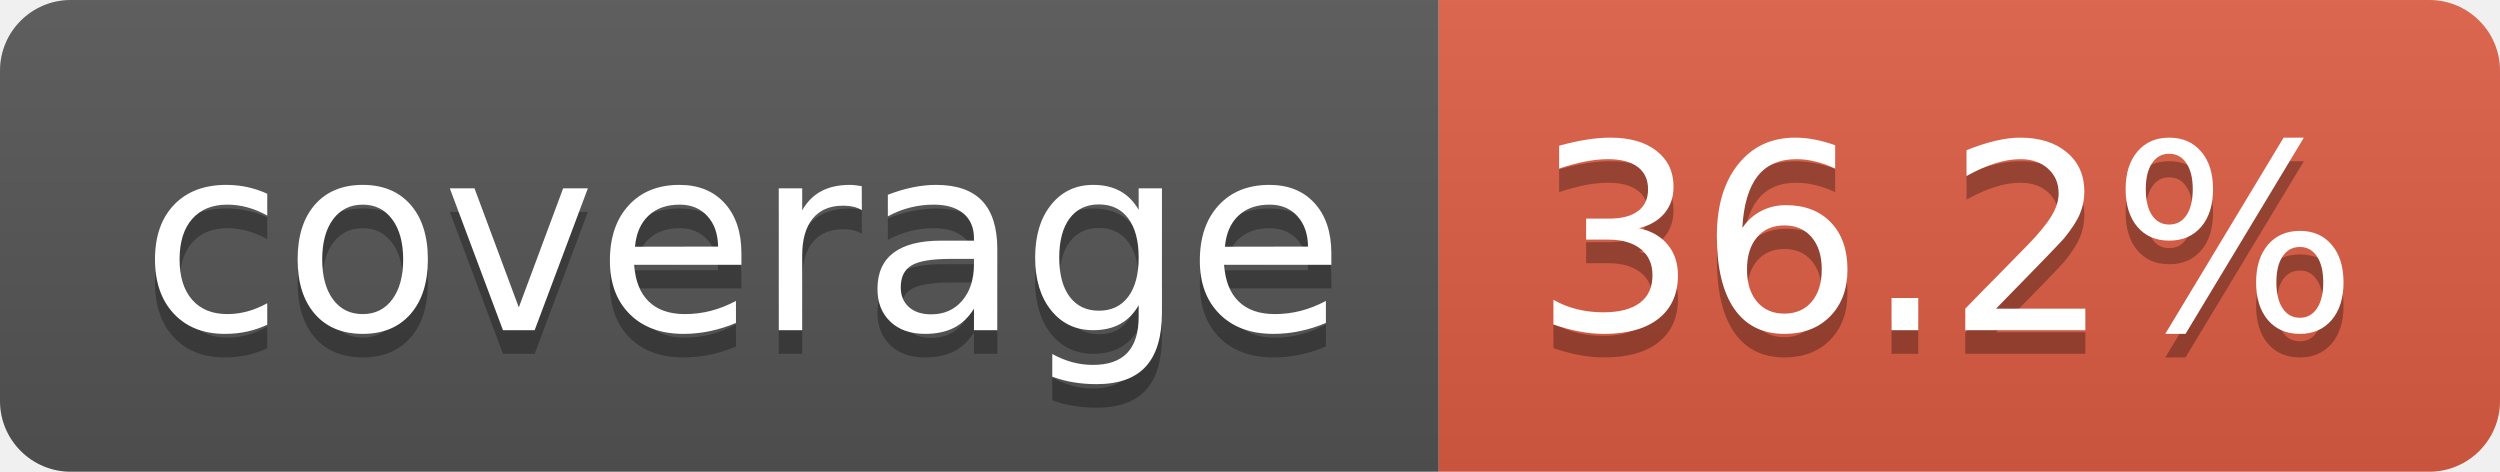
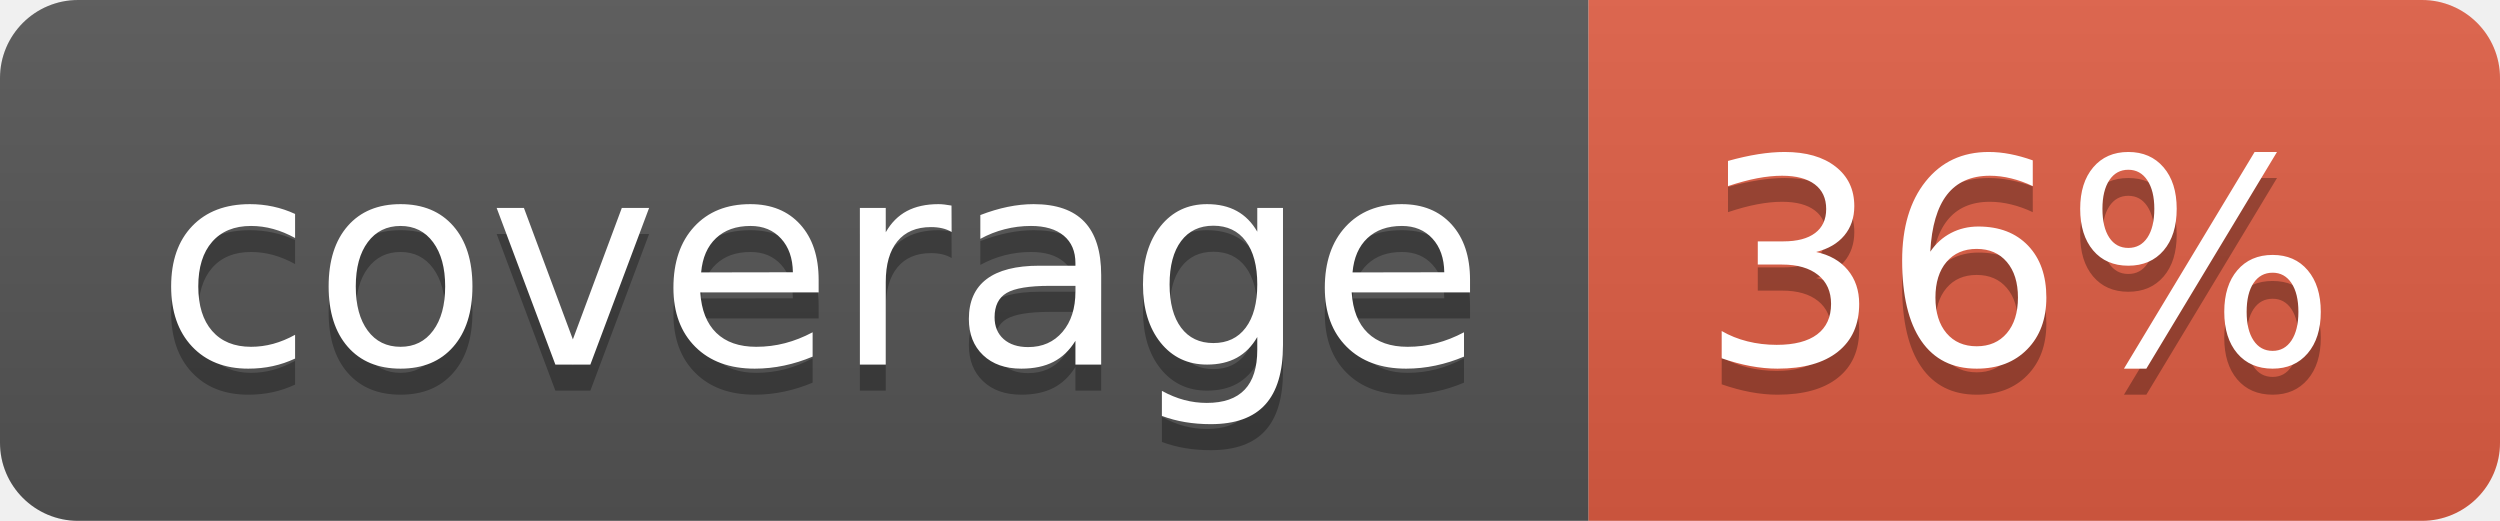
- <svg xmlns="http://www.w3.org/2000/svg" width="106" height="20" role="img" aria-label="coverage: 36.2%">
+ <svg xmlns="http://www.w3.org/2000/svg" width="96" height="20" role="img" aria-label="coverage: 36%">
  <linearGradient id="s" x2="0" y2="100%">
    <stop offset="0" stop-color="#bbb" stop-opacity=".1" />
    <stop offset="1" stop-opacity=".1" />
  </linearGradient>
  <clipPath id="r">
-     <rect width="106" height="20" rx="3" fill="#fff" />
+     <rect width="96" height="20" rx="3" fill="#fff" />
  </clipPath>
  <g clip-path="url(#r)">
    <rect width="61" height="20" fill="#555" />
-     <rect x="61" width="45" height="20" fill="#e05d44" />
-     <rect width="106" height="20" fill="url(#s)" />
+     <rect x="61" width="35" height="20" fill="#e05d44" />
+     <rect width="96" height="20" fill="url(#s)" />
  </g>
  <g fill="#fff" text-anchor="middle" font-family="Verdana,Geneva,DejaVu Sans,sans-serif" text-rendering="geometricPrecision" font-size="110">
    <text aria-hidden="true" x="315" y="150" fill="#010101" fill-opacity=".3" transform="scale(.1)" textLength="510">coverage</text>
    <text x="315" y="140" transform="scale(.1)" fill="#fff" textLength="510">coverage</text>
-     <text aria-hidden="true" x="825" y="150" fill="#010101" fill-opacity=".3" transform="scale(.1)" textLength="350">36.2%</text>
-     <text x="825" y="140" transform="scale(.1)" fill="#fff" textLength="350">36.2%</text>
+     <text aria-hidden="true" x="775" y="150" fill="#010101" fill-opacity=".3" transform="scale(.1)" textLength="245">36%</text>
+     <text x="775" y="140" transform="scale(.1)" fill="#fff" textLength="245">36%</text>
  </g>
</svg>
